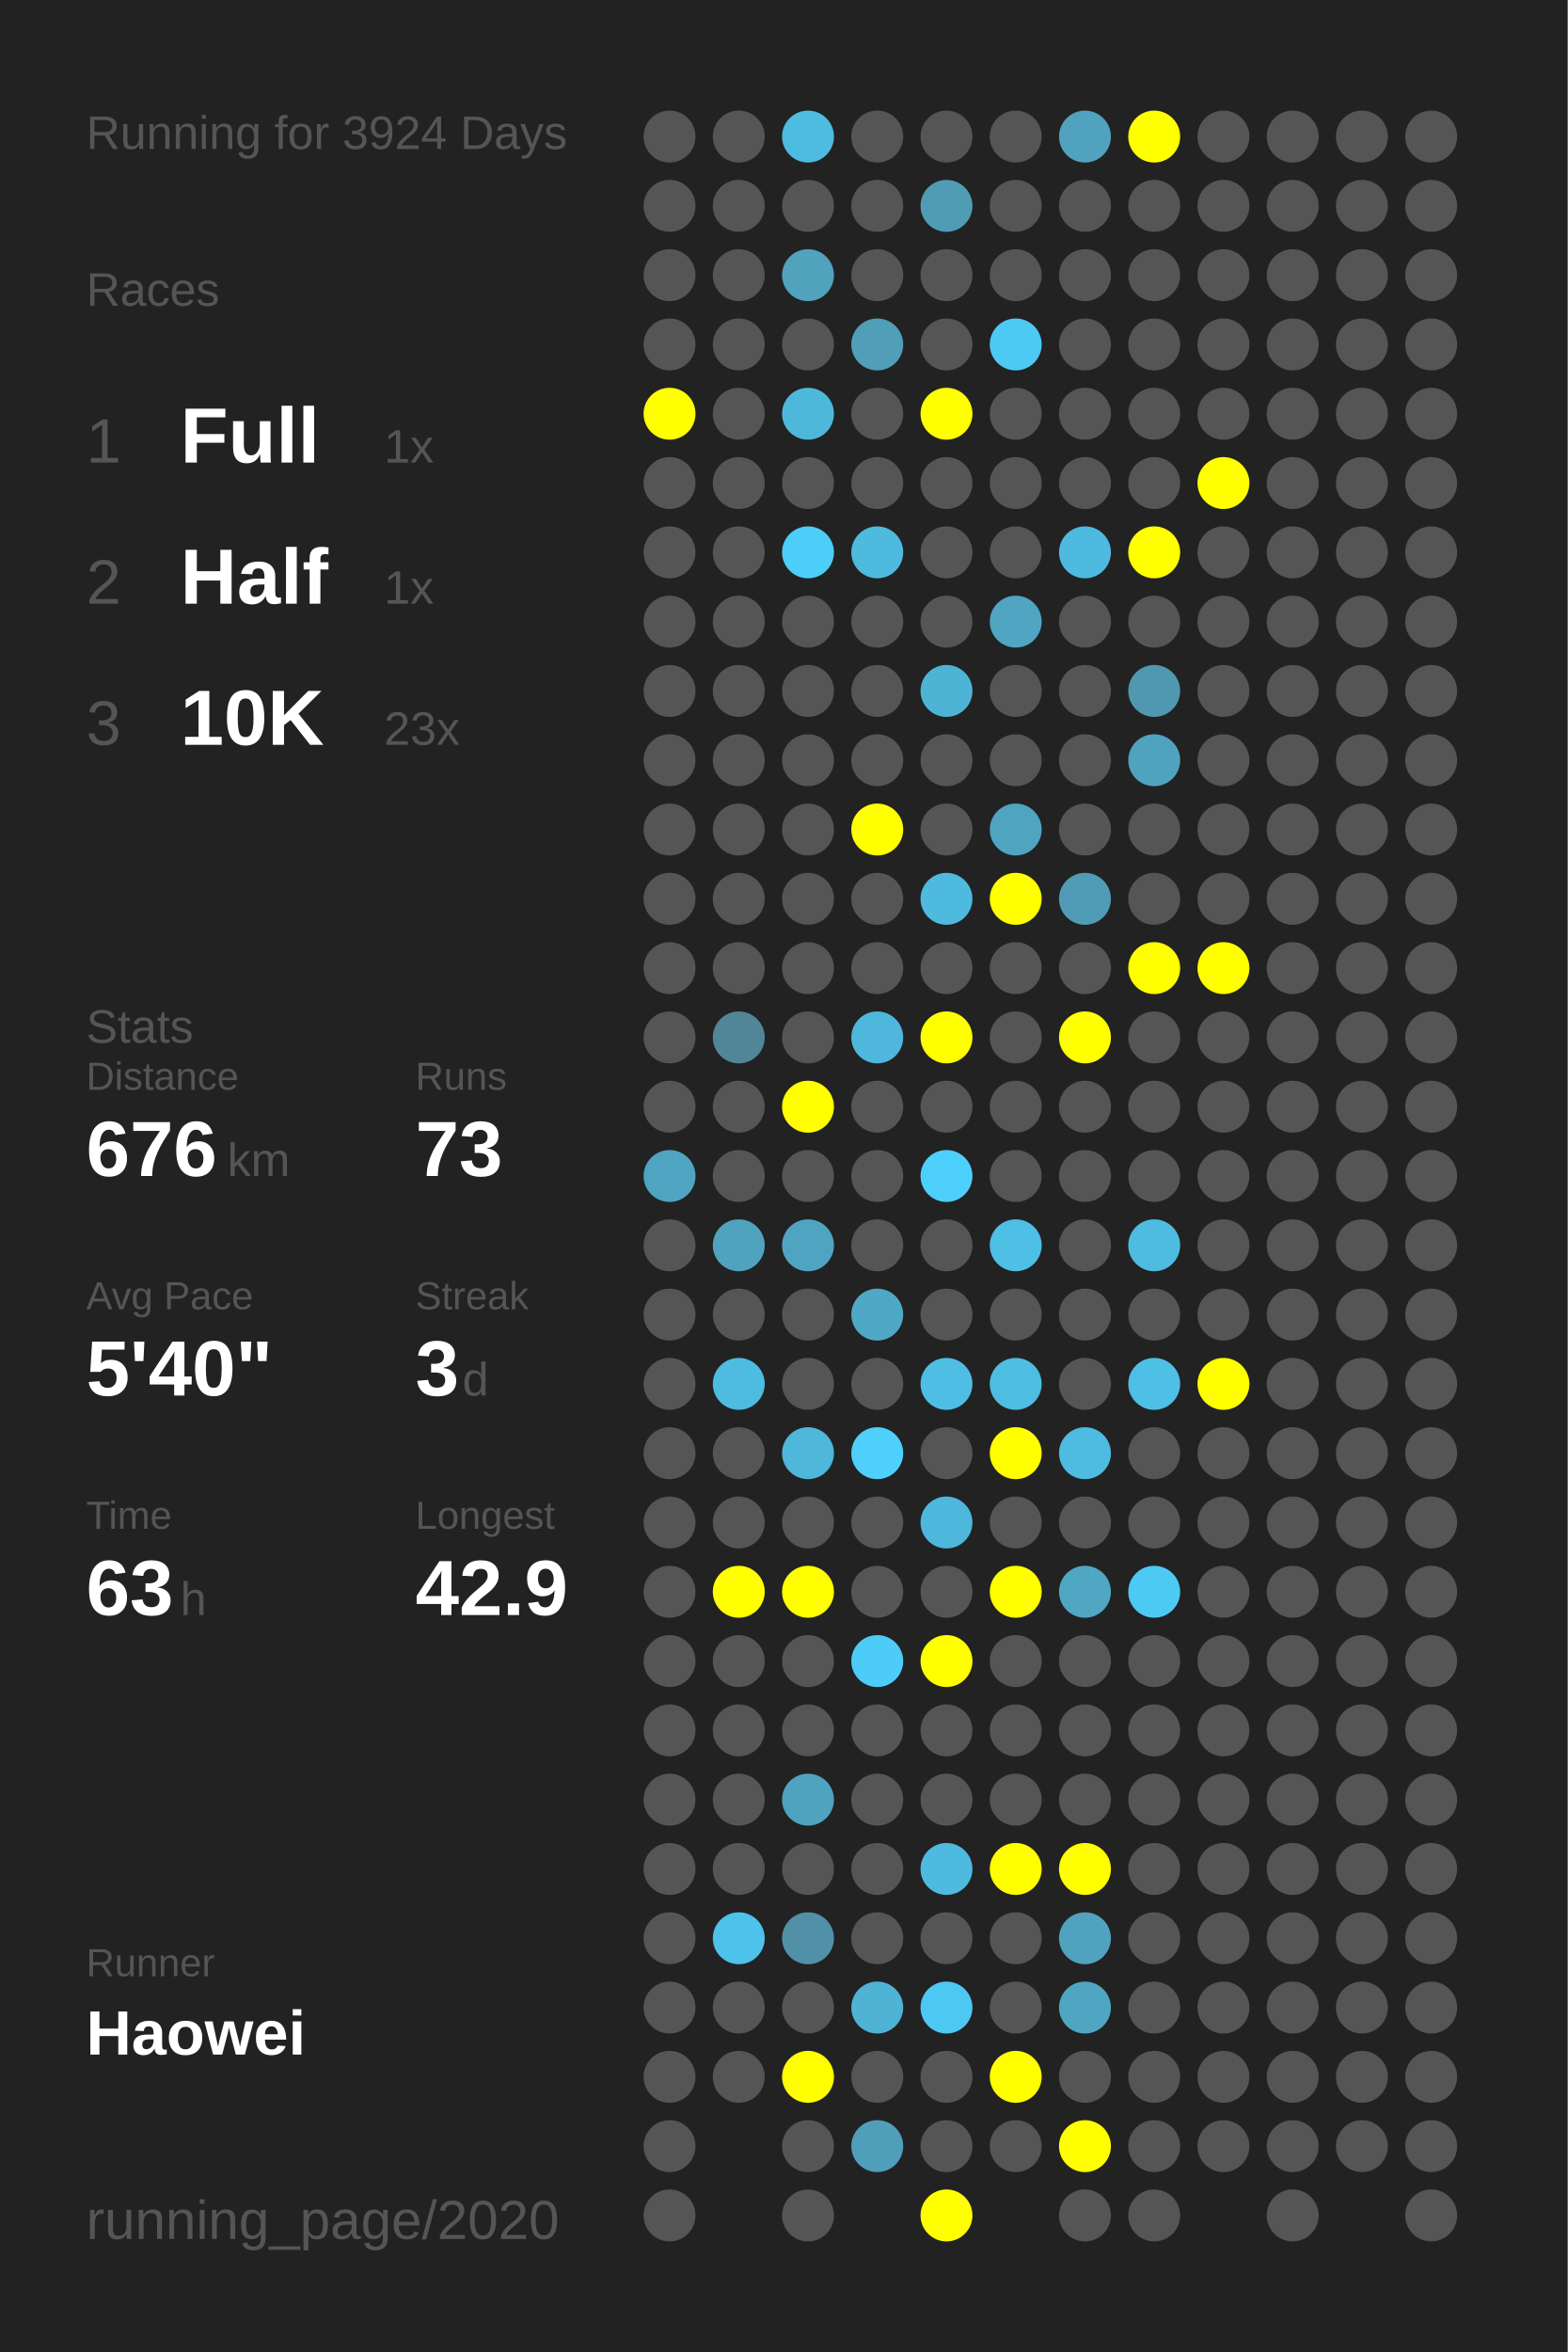
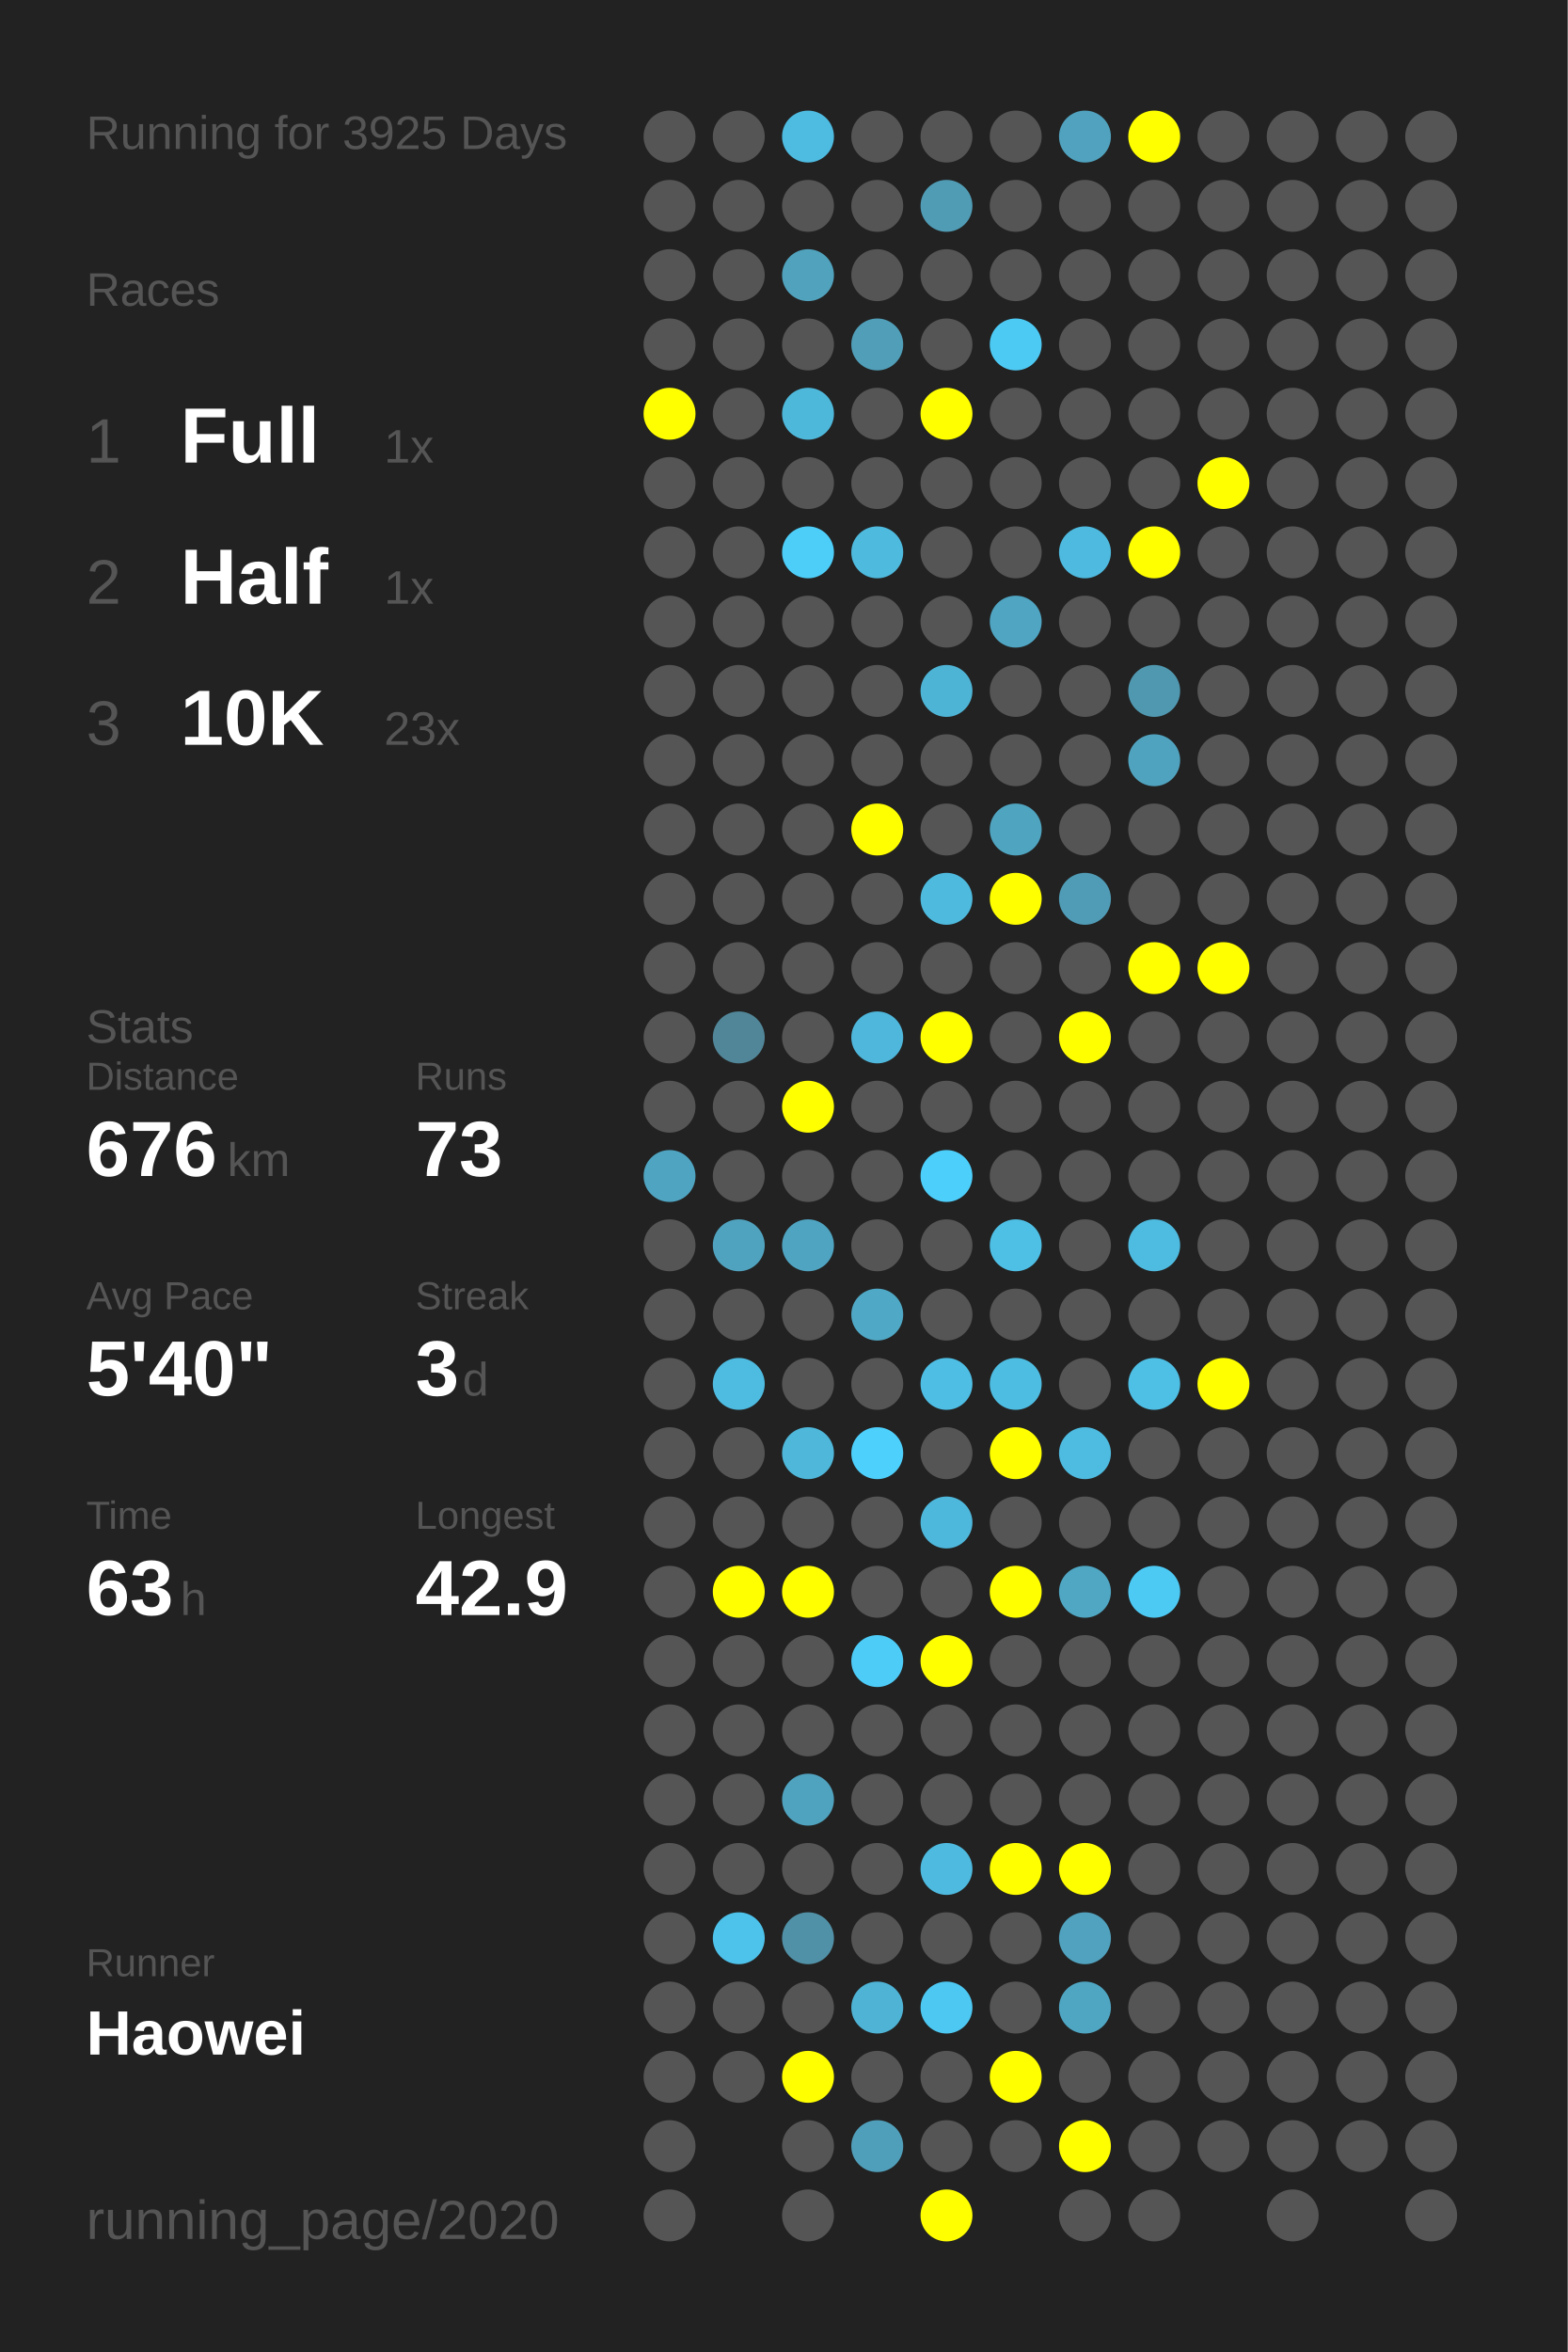
<svg xmlns="http://www.w3.org/2000/svg" baseProfile="full" height="300mm" version="1.1" viewBox="0,0,200,300" width="200mm">
  <defs />
  <rect fill="#222222" height="300" width="200" x="0" y="0" />
-   <text fill="#555555" style="font-size:6px; font-family:Arial;" x="11" y="19">Running for 3924 Days</text>
+   <text fill="#555555" style="font-size:6px; font-family:Arial;" x="11" y="19">Running for 3925 Days</text>
  <text fill="#555555" style="font-size:6px; font-family:Arial;" x="11" y="39">Races</text>
  <text fill="#555555" style="font-size:8px; font-family:Arial;" x="11" y="59">1</text>
  <text fill="#FFFFFF" style="font-size:10px; font-family:Arial; font-weight:bold;" x="23" y="59">Full</text>
  <text fill="#555555" style="font-size:6px; font-family:Arial;" x="49" y="59">1x</text>
  <text fill="#555555" style="font-size:8px; font-family:Arial;" x="11" y="77">2</text>
  <text fill="#FFFFFF" style="font-size:10px; font-family:Arial; font-weight:bold;" x="23" y="77">Half</text>
  <text fill="#555555" style="font-size:6px; font-family:Arial;" x="49" y="77">1x</text>
  <text fill="#555555" style="font-size:8px; font-family:Arial;" x="11" y="95">3</text>
  <text fill="#FFFFFF" style="font-size:10px; font-family:Arial; font-weight:bold;" x="23" y="95">10K</text>
  <text fill="#555555" style="font-size:6px; font-family:Arial;" x="49" y="95">23x</text>
  <text fill="#555555" style="font-size:6px; font-family:Arial;" x="11" y="133">Stats</text>
  <text fill="#555555" style="font-size:5px; font-family:Arial;" x="11" y="139">Distance</text>
  <text fill="#FFFFFF" style="font-size:10px; font-family:Arial; font-weight:bold;" x="11" y="150">676</text>
  <text fill="#555555" style="font-size:6px; font-family:Arial;" x="29" y="150">km</text>
  <text fill="#555555" style="font-size:5px; font-family:Arial;" x="53" y="139">Runs</text>
  <text fill="#FFFFFF" style="font-size:10px; font-family:Arial; font-weight:bold;" x="53" y="150">73</text>
  <text fill="#555555" style="font-size:5px; font-family:Arial;" x="11" y="167">Avg Pace</text>
  <text fill="#FFFFFF" style="font-size:10px; font-family:Arial; font-weight:bold;" x="11" y="178">5'40"</text>
  <text fill="#555555" style="font-size:5px; font-family:Arial;" x="53" y="167">Streak</text>
  <text fill="#FFFFFF" style="font-size:10px; font-family:Arial; font-weight:bold;" x="53" y="178">3</text>
  <text fill="#555555" style="font-size:6px; font-family:Arial;" x="59" y="178">d</text>
  <text fill="#555555" style="font-size:5px; font-family:Arial;" x="11" y="195">Time</text>
  <text fill="#FFFFFF" style="font-size:10px; font-family:Arial; font-weight:bold;" x="11" y="206">63</text>
  <text fill="#555555" style="font-size:6px; font-family:Arial;" x="23" y="206">h</text>
  <text fill="#555555" style="font-size:5px; font-family:Arial;" x="53" y="195">Longest</text>
  <text fill="#FFFFFF" style="font-size:10px; font-family:Arial; font-weight:bold;" x="53" y="206">42.9</text>
  <text fill="#555555" style="font-size:5px; font-family:Arial;" x="11" y="252.065">Runner</text>
  <text fill="#FFFFFF" style="font-size:8px; font-family:Arial; font-weight:bold;" x="11" y="262.065">Haowei</text>
  <text fill="#555555" style="font-size:7px; font-family:Arial;" x="11" y="285.581">running_page/2020</text>
  <circle cx="85.417" cy="17.419" fill="#555555" r="3.312" />
  <circle cx="85.417" cy="26.258" fill="#555555" r="3.312" />
  <circle cx="85.417" cy="35.097" fill="#555555" r="3.312" />
  <circle cx="85.417" cy="43.935" fill="#555555" r="3.312" />
  <circle cx="85.417" cy="52.774" fill="#FFFF00" r="3.312" />
  <circle cx="85.417" cy="61.613" fill="#555555" r="3.312" />
  <circle cx="85.417" cy="70.452" fill="#555555" r="3.312" />
  <circle cx="85.417" cy="79.29" fill="#555555" r="3.312" />
  <circle cx="85.417" cy="88.129" fill="#555555" r="3.312" />
  <circle cx="85.417" cy="96.968" fill="#555555" r="3.312" />
  <circle cx="85.417" cy="105.806" fill="#555555" r="3.312" />
  <circle cx="85.417" cy="114.645" fill="#555555" r="3.312" />
  <circle cx="85.417" cy="123.484" fill="#555555" r="3.312" />
  <circle cx="85.417" cy="132.323" fill="#555555" r="3.312" />
  <circle cx="85.417" cy="141.161" fill="#555555" r="3.312" />
  <circle cx="85.417" cy="150" fill="#4fa4c1" r="3.312" />
  <circle cx="85.417" cy="158.839" fill="#555555" r="3.312" />
  <circle cx="85.417" cy="167.677" fill="#555555" r="3.312" />
  <circle cx="85.417" cy="176.516" fill="#555555" r="3.312" />
  <circle cx="85.417" cy="185.355" fill="#555555" r="3.312" />
  <circle cx="85.417" cy="194.194" fill="#555555" r="3.312" />
  <circle cx="85.417" cy="203.032" fill="#555555" r="3.312" />
  <circle cx="85.417" cy="211.871" fill="#555555" r="3.312" />
  <circle cx="85.417" cy="220.71" fill="#555555" r="3.312" />
  <circle cx="85.417" cy="229.548" fill="#555555" r="3.312" />
  <circle cx="85.417" cy="238.387" fill="#555555" r="3.312" />
  <circle cx="85.417" cy="247.226" fill="#555555" r="3.312" />
  <circle cx="85.417" cy="256.065" fill="#555555" r="3.312" />
  <circle cx="85.417" cy="264.903" fill="#555555" r="3.312" />
  <circle cx="85.417" cy="273.742" fill="#555555" r="3.312" />
  <circle cx="85.417" cy="282.581" fill="#555555" r="3.312" />
  <circle cx="94.25" cy="17.419" fill="#555555" r="3.312" />
  <circle cx="94.25" cy="26.258" fill="#555555" r="3.312" />
  <circle cx="94.25" cy="35.097" fill="#555555" r="3.312" />
  <circle cx="94.25" cy="43.935" fill="#555555" r="3.312" />
  <circle cx="94.25" cy="52.774" fill="#555555" r="3.312" />
  <circle cx="94.25" cy="61.613" fill="#555555" r="3.312" />
  <circle cx="94.25" cy="70.452" fill="#555555" r="3.312" />
  <circle cx="94.25" cy="79.29" fill="#555555" r="3.312" />
  <circle cx="94.25" cy="88.129" fill="#555555" r="3.312" />
  <circle cx="94.25" cy="96.968" fill="#555555" r="3.312" />
  <circle cx="94.25" cy="105.806" fill="#555555" r="3.312" />
  <circle cx="94.25" cy="114.645" fill="#555555" r="3.312" />
  <circle cx="94.25" cy="123.484" fill="#555555" r="3.312" />
  <circle cx="94.25" cy="132.323" fill="#518698" r="3.312" />
  <circle cx="94.25" cy="141.161" fill="#555555" r="3.312" />
  <circle cx="94.25" cy="150" fill="#555555" r="3.312" />
  <circle cx="94.25" cy="158.839" fill="#50a3bf" r="3.312" />
  <circle cx="94.25" cy="167.677" fill="#555555" r="3.312" />
  <circle cx="94.25" cy="176.516" fill="#4ebbe0" r="3.312" />
  <circle cx="94.25" cy="185.355" fill="#555555" r="3.312" />
  <circle cx="94.25" cy="194.194" fill="#555555" r="3.312" />
  <circle cx="94.25" cy="203.032" fill="#FFFF00" r="3.312" />
  <circle cx="94.25" cy="211.871" fill="#555555" r="3.312" />
  <circle cx="94.25" cy="220.71" fill="#555555" r="3.312" />
  <circle cx="94.25" cy="229.548" fill="#555555" r="3.312" />
  <circle cx="94.25" cy="238.387" fill="#555555" r="3.312" />
  <circle cx="94.25" cy="247.226" fill="#4dc2ea" r="3.312" />
  <circle cx="94.25" cy="256.065" fill="#555555" r="3.312" />
  <circle cx="94.25" cy="264.903" fill="#555555" r="3.312" />
  <circle cx="103.083" cy="17.419" fill="#4ebbe1" r="3.312" />
  <circle cx="103.083" cy="26.258" fill="#555555" r="3.312" />
  <circle cx="103.083" cy="35.097" fill="#50a2bd" r="3.312" />
  <circle cx="103.083" cy="43.935" fill="#555555" r="3.312" />
  <circle cx="103.083" cy="52.774" fill="#4eb8db" r="3.312" />
  <circle cx="103.083" cy="61.613" fill="#555555" r="3.312" />
  <circle cx="103.083" cy="70.452" fill="#4dcef9" r="3.312" />
  <circle cx="103.083" cy="79.29" fill="#555555" r="3.312" />
  <circle cx="103.083" cy="88.129" fill="#555555" r="3.312" />
  <circle cx="103.083" cy="96.968" fill="#555555" r="3.312" />
  <circle cx="103.083" cy="105.806" fill="#555555" r="3.312" />
  <circle cx="103.083" cy="114.645" fill="#555555" r="3.312" />
  <circle cx="103.083" cy="123.484" fill="#555555" r="3.312" />
  <circle cx="103.083" cy="132.323" fill="#555555" r="3.312" />
  <circle cx="103.083" cy="141.161" fill="#FFFF00" r="3.312" />
  <circle cx="103.083" cy="150" fill="#555555" r="3.312" />
  <circle cx="103.083" cy="158.839" fill="#4fa4c1" r="3.312" />
  <circle cx="103.083" cy="167.677" fill="#555555" r="3.312" />
  <circle cx="103.083" cy="176.516" fill="#555555" r="3.312" />
  <circle cx="103.083" cy="185.355" fill="#4eb7da" r="3.312" />
  <circle cx="103.083" cy="194.194" fill="#555555" r="3.312" />
  <circle cx="103.083" cy="203.032" fill="#FFFF00" r="3.312" />
  <circle cx="103.083" cy="211.871" fill="#555555" r="3.312" />
  <circle cx="103.083" cy="220.71" fill="#555555" r="3.312" />
  <circle cx="103.083" cy="229.548" fill="#4fa3bf" r="3.312" />
  <circle cx="103.083" cy="238.387" fill="#555555" r="3.312" />
  <circle cx="103.083" cy="247.226" fill="#5191a7" r="3.312" />
  <circle cx="103.083" cy="256.065" fill="#555555" r="3.312" />
  <circle cx="103.083" cy="264.903" fill="#FFFF00" r="3.312" />
  <circle cx="103.083" cy="273.742" fill="#555555" r="3.312" />
  <circle cx="103.083" cy="282.581" fill="#555555" r="3.312" />
  <circle cx="111.917" cy="17.419" fill="#555555" r="3.312" />
  <circle cx="111.917" cy="26.258" fill="#555555" r="3.312" />
  <circle cx="111.917" cy="35.097" fill="#555555" r="3.312" />
  <circle cx="111.917" cy="43.935" fill="#509eb8" r="3.312" />
  <circle cx="111.917" cy="52.774" fill="#555555" r="3.312" />
  <circle cx="111.917" cy="61.613" fill="#555555" r="3.312" />
  <circle cx="111.917" cy="70.452" fill="#4ebade" r="3.312" />
  <circle cx="111.917" cy="79.29" fill="#555555" r="3.312" />
  <circle cx="111.917" cy="88.129" fill="#555555" r="3.312" />
  <circle cx="111.917" cy="96.968" fill="#555555" r="3.312" />
  <circle cx="111.917" cy="105.806" fill="#FFFF00" r="3.312" />
  <circle cx="111.917" cy="114.645" fill="#555555" r="3.312" />
  <circle cx="111.917" cy="123.484" fill="#555555" r="3.312" />
  <circle cx="111.917" cy="132.323" fill="#4eb7db" r="3.312" />
  <circle cx="111.917" cy="141.161" fill="#555555" r="3.312" />
  <circle cx="111.917" cy="150" fill="#555555" r="3.312" />
  <circle cx="111.917" cy="158.839" fill="#555555" r="3.312" />
  <circle cx="111.917" cy="167.677" fill="#4fa8c5" r="3.312" />
  <circle cx="111.917" cy="176.516" fill="#555555" r="3.312" />
  <circle cx="111.917" cy="185.355" fill="#4dd0fc" r="3.312" />
  <circle cx="111.917" cy="194.194" fill="#555555" r="3.312" />
  <circle cx="111.917" cy="203.032" fill="#555555" r="3.312" />
  <circle cx="111.917" cy="211.871" fill="#4dccf7" r="3.312" />
  <circle cx="111.917" cy="220.71" fill="#555555" r="3.312" />
  <circle cx="111.917" cy="229.548" fill="#555555" r="3.312" />
  <circle cx="111.917" cy="238.387" fill="#555555" r="3.312" />
  <circle cx="111.917" cy="247.226" fill="#555555" r="3.312" />
  <circle cx="111.917" cy="256.065" fill="#4eb3d5" r="3.312" />
  <circle cx="111.917" cy="264.903" fill="#555555" r="3.312" />
  <circle cx="111.917" cy="273.742" fill="#509fba" r="3.312" />
  <circle cx="120.75" cy="17.419" fill="#555555" r="3.312" />
  <circle cx="120.75" cy="26.258" fill="#509cb5" r="3.312" />
  <circle cx="120.75" cy="35.097" fill="#555555" r="3.312" />
  <circle cx="120.75" cy="43.935" fill="#555555" r="3.312" />
  <circle cx="120.75" cy="52.774" fill="#FFFF00" r="3.312" />
  <circle cx="120.75" cy="61.613" fill="#555555" r="3.312" />
  <circle cx="120.75" cy="70.452" fill="#555555" r="3.312" />
  <circle cx="120.75" cy="79.29" fill="#555555" r="3.312" />
  <circle cx="120.75" cy="88.129" fill="#4eb4d6" r="3.312" />
  <circle cx="120.75" cy="96.968" fill="#555555" r="3.312" />
  <circle cx="120.75" cy="105.806" fill="#555555" r="3.312" />
  <circle cx="120.75" cy="114.645" fill="#4ebade" r="3.312" />
  <circle cx="120.75" cy="123.484" fill="#555555" r="3.312" />
  <circle cx="120.75" cy="132.323" fill="#FFFF00" r="3.312" />
  <circle cx="120.75" cy="141.161" fill="#555555" r="3.312" />
  <circle cx="120.75" cy="150" fill="#4dcffb" r="3.312" />
  <circle cx="120.75" cy="158.839" fill="#555555" r="3.312" />
  <circle cx="120.75" cy="167.677" fill="#555555" r="3.312" />
  <circle cx="120.75" cy="176.516" fill="#4ebee4" r="3.312" />
  <circle cx="120.75" cy="185.355" fill="#555555" r="3.312" />
  <circle cx="120.75" cy="194.194" fill="#4eb8dc" r="3.312" />
  <circle cx="120.75" cy="203.032" fill="#555555" r="3.312" />
  <circle cx="120.75" cy="211.871" fill="#FFFF00" r="3.312" />
  <circle cx="120.75" cy="220.71" fill="#555555" r="3.312" />
  <circle cx="120.75" cy="229.548" fill="#555555" r="3.312" />
  <circle cx="120.75" cy="238.387" fill="#4ebadf" r="3.312" />
  <circle cx="120.75" cy="247.226" fill="#555555" r="3.312" />
  <circle cx="120.75" cy="256.065" fill="#4dc8f2" r="3.312" />
  <circle cx="120.75" cy="264.903" fill="#555555" r="3.312" />
  <circle cx="120.75" cy="273.742" fill="#555555" r="3.312" />
  <circle cx="120.75" cy="282.581" fill="#FFFF00" r="3.312" />
  <circle cx="129.583" cy="17.419" fill="#555555" r="3.312" />
  <circle cx="129.583" cy="26.258" fill="#555555" r="3.312" />
  <circle cx="129.583" cy="35.097" fill="#555555" r="3.312" />
  <circle cx="129.583" cy="43.935" fill="#4dcaf4" r="3.312" />
  <circle cx="129.583" cy="52.774" fill="#555555" r="3.312" />
  <circle cx="129.583" cy="61.613" fill="#555555" r="3.312" />
  <circle cx="129.583" cy="70.452" fill="#555555" r="3.312" />
  <circle cx="129.583" cy="79.29" fill="#4fa5c2" r="3.312" />
  <circle cx="129.583" cy="88.129" fill="#555555" r="3.312" />
  <circle cx="129.583" cy="96.968" fill="#555555" r="3.312" />
  <circle cx="129.583" cy="105.806" fill="#4fa4c0" r="3.312" />
  <circle cx="129.583" cy="114.645" fill="#FFFF00" r="3.312" />
  <circle cx="129.583" cy="123.484" fill="#555555" r="3.312" />
  <circle cx="129.583" cy="132.323" fill="#555555" r="3.312" />
  <circle cx="129.583" cy="141.161" fill="#555555" r="3.312" />
  <circle cx="129.583" cy="150" fill="#555555" r="3.312" />
  <circle cx="129.583" cy="158.839" fill="#4ebfe5" r="3.312" />
  <circle cx="129.583" cy="167.677" fill="#555555" r="3.312" />
  <circle cx="129.583" cy="176.516" fill="#4ebde2" r="3.312" />
  <circle cx="129.583" cy="185.355" fill="#FFFF00" r="3.312" />
  <circle cx="129.583" cy="194.194" fill="#555555" r="3.312" />
  <circle cx="129.583" cy="203.032" fill="#FFFF00" r="3.312" />
  <circle cx="129.583" cy="211.871" fill="#555555" r="3.312" />
  <circle cx="129.583" cy="220.71" fill="#555555" r="3.312" />
  <circle cx="129.583" cy="229.548" fill="#555555" r="3.312" />
  <circle cx="129.583" cy="238.387" fill="#FFFF00" r="3.312" />
  <circle cx="129.583" cy="247.226" fill="#555555" r="3.312" />
  <circle cx="129.583" cy="256.065" fill="#555555" r="3.312" />
  <circle cx="129.583" cy="264.903" fill="#FFFF00" r="3.312" />
  <circle cx="129.583" cy="273.742" fill="#555555" r="3.312" />
  <circle cx="138.417" cy="17.419" fill="#50a2be" r="3.312" />
  <circle cx="138.417" cy="26.258" fill="#555555" r="3.312" />
  <circle cx="138.417" cy="35.097" fill="#555555" r="3.312" />
  <circle cx="138.417" cy="43.935" fill="#555555" r="3.312" />
  <circle cx="138.417" cy="52.774" fill="#555555" r="3.312" />
  <circle cx="138.417" cy="61.613" fill="#555555" r="3.312" />
  <circle cx="138.417" cy="70.452" fill="#4ebadf" r="3.312" />
  <circle cx="138.417" cy="79.29" fill="#555555" r="3.312" />
  <circle cx="138.417" cy="88.129" fill="#555555" r="3.312" />
  <circle cx="138.417" cy="96.968" fill="#555555" r="3.312" />
  <circle cx="138.417" cy="105.806" fill="#555555" r="3.312" />
  <circle cx="138.417" cy="114.645" fill="#509cb6" r="3.312" />
  <circle cx="138.417" cy="123.484" fill="#555555" r="3.312" />
  <circle cx="138.417" cy="132.323" fill="#FFFF00" r="3.312" />
  <circle cx="138.417" cy="141.161" fill="#555555" r="3.312" />
  <circle cx="138.417" cy="150" fill="#555555" r="3.312" />
  <circle cx="138.417" cy="158.839" fill="#555555" r="3.312" />
  <circle cx="138.417" cy="167.677" fill="#555555" r="3.312" />
  <circle cx="138.417" cy="176.516" fill="#555555" r="3.312" />
  <circle cx="138.417" cy="185.355" fill="#4ebbe0" r="3.312" />
  <circle cx="138.417" cy="194.194" fill="#555555" r="3.312" />
  <circle cx="138.417" cy="203.032" fill="#4fa7c4" r="3.312" />
  <circle cx="138.417" cy="211.871" fill="#555555" r="3.312" />
  <circle cx="138.417" cy="220.71" fill="#555555" r="3.312" />
  <circle cx="138.417" cy="229.548" fill="#555555" r="3.312" />
  <circle cx="138.417" cy="238.387" fill="#FFFF00" r="3.312" />
  <circle cx="138.417" cy="247.226" fill="#50a2be" r="3.312" />
  <circle cx="138.417" cy="256.065" fill="#4fa6c3" r="3.312" />
  <circle cx="138.417" cy="264.903" fill="#555555" r="3.312" />
  <circle cx="138.417" cy="273.742" fill="#FFFF00" r="3.312" />
  <circle cx="138.417" cy="282.581" fill="#555555" r="3.312" />
  <circle cx="147.25" cy="17.419" fill="#FFFF00" r="3.312" />
  <circle cx="147.25" cy="26.258" fill="#555555" r="3.312" />
  <circle cx="147.25" cy="35.097" fill="#555555" r="3.312" />
  <circle cx="147.25" cy="43.935" fill="#555555" r="3.312" />
  <circle cx="147.25" cy="52.774" fill="#555555" r="3.312" />
  <circle cx="147.25" cy="61.613" fill="#555555" r="3.312" />
  <circle cx="147.25" cy="70.452" fill="#FFFF00" r="3.312" />
  <circle cx="147.25" cy="79.29" fill="#555555" r="3.312" />
  <circle cx="147.25" cy="88.129" fill="#5098b0" r="3.312" />
  <circle cx="147.25" cy="96.968" fill="#50a3bf" r="3.312" />
  <circle cx="147.25" cy="105.806" fill="#555555" r="3.312" />
  <circle cx="147.25" cy="114.645" fill="#555555" r="3.312" />
  <circle cx="147.25" cy="123.484" fill="#FFFF00" r="3.312" />
  <circle cx="147.25" cy="132.323" fill="#555555" r="3.312" />
  <circle cx="147.25" cy="141.161" fill="#555555" r="3.312" />
  <circle cx="147.25" cy="150" fill="#555555" r="3.312" />
  <circle cx="147.25" cy="158.839" fill="#4ebbe0" r="3.312" />
  <circle cx="147.25" cy="167.677" fill="#555555" r="3.312" />
  <circle cx="147.25" cy="176.516" fill="#4ebfe5" r="3.312" />
  <circle cx="147.25" cy="185.355" fill="#555555" r="3.312" />
  <circle cx="147.25" cy="194.194" fill="#555555" r="3.312" />
  <circle cx="147.25" cy="203.032" fill="#4dcaf4" r="3.312" />
  <circle cx="147.25" cy="211.871" fill="#555555" r="3.312" />
  <circle cx="147.25" cy="220.71" fill="#555555" r="3.312" />
  <circle cx="147.25" cy="229.548" fill="#555555" r="3.312" />
  <circle cx="147.25" cy="238.387" fill="#555555" r="3.312" />
  <circle cx="147.25" cy="247.226" fill="#555555" r="3.312" />
  <circle cx="147.25" cy="256.065" fill="#555555" r="3.312" />
  <circle cx="147.25" cy="264.903" fill="#555555" r="3.312" />
  <circle cx="147.25" cy="273.742" fill="#555555" r="3.312" />
  <circle cx="147.25" cy="282.581" fill="#555555" r="3.312" />
  <circle cx="156.083" cy="17.419" fill="#555555" r="3.312" />
  <circle cx="156.083" cy="26.258" fill="#555555" r="3.312" />
  <circle cx="156.083" cy="35.097" fill="#555555" r="3.312" />
  <circle cx="156.083" cy="43.935" fill="#555555" r="3.312" />
  <circle cx="156.083" cy="52.774" fill="#555555" r="3.312" />
  <circle cx="156.083" cy="61.613" fill="#FFFF00" r="3.312" />
  <circle cx="156.083" cy="70.452" fill="#555555" r="3.312" />
  <circle cx="156.083" cy="79.29" fill="#555555" r="3.312" />
  <circle cx="156.083" cy="88.129" fill="#555555" r="3.312" />
  <circle cx="156.083" cy="96.968" fill="#555555" r="3.312" />
  <circle cx="156.083" cy="105.806" fill="#555555" r="3.312" />
  <circle cx="156.083" cy="114.645" fill="#555555" r="3.312" />
  <circle cx="156.083" cy="123.484" fill="#FFFF00" r="3.312" />
  <circle cx="156.083" cy="132.323" fill="#555555" r="3.312" />
  <circle cx="156.083" cy="141.161" fill="#555555" r="3.312" />
  <circle cx="156.083" cy="150" fill="#555555" r="3.312" />
  <circle cx="156.083" cy="158.839" fill="#555555" r="3.312" />
  <circle cx="156.083" cy="167.677" fill="#555555" r="3.312" />
  <circle cx="156.083" cy="176.516" fill="#FFFF00" r="3.312" />
  <circle cx="156.083" cy="185.355" fill="#555555" r="3.312" />
  <circle cx="156.083" cy="194.194" fill="#555555" r="3.312" />
  <circle cx="156.083" cy="203.032" fill="#555555" r="3.312" />
  <circle cx="156.083" cy="211.871" fill="#555555" r="3.312" />
  <circle cx="156.083" cy="220.71" fill="#555555" r="3.312" />
  <circle cx="156.083" cy="229.548" fill="#555555" r="3.312" />
  <circle cx="156.083" cy="238.387" fill="#555555" r="3.312" />
  <circle cx="156.083" cy="247.226" fill="#555555" r="3.312" />
  <circle cx="156.083" cy="256.065" fill="#555555" r="3.312" />
  <circle cx="156.083" cy="264.903" fill="#555555" r="3.312" />
  <circle cx="156.083" cy="273.742" fill="#555555" r="3.312" />
  <circle cx="164.917" cy="17.419" fill="#555555" r="3.312" />
  <circle cx="164.917" cy="26.258" fill="#555555" r="3.312" />
  <circle cx="164.917" cy="35.097" fill="#555555" r="3.312" />
  <circle cx="164.917" cy="43.935" fill="#555555" r="3.312" />
  <circle cx="164.917" cy="52.774" fill="#555555" r="3.312" />
  <circle cx="164.917" cy="61.613" fill="#555555" r="3.312" />
  <circle cx="164.917" cy="70.452" fill="#555555" r="3.312" />
  <circle cx="164.917" cy="79.29" fill="#555555" r="3.312" />
  <circle cx="164.917" cy="88.129" fill="#555555" r="3.312" />
  <circle cx="164.917" cy="96.968" fill="#555555" r="3.312" />
  <circle cx="164.917" cy="105.806" fill="#555555" r="3.312" />
  <circle cx="164.917" cy="114.645" fill="#555555" r="3.312" />
  <circle cx="164.917" cy="123.484" fill="#555555" r="3.312" />
  <circle cx="164.917" cy="132.323" fill="#555555" r="3.312" />
  <circle cx="164.917" cy="141.161" fill="#555555" r="3.312" />
  <circle cx="164.917" cy="150" fill="#555555" r="3.312" />
  <circle cx="164.917" cy="158.839" fill="#555555" r="3.312" />
  <circle cx="164.917" cy="167.677" fill="#555555" r="3.312" />
  <circle cx="164.917" cy="176.516" fill="#555555" r="3.312" />
  <circle cx="164.917" cy="185.355" fill="#555555" r="3.312" />
  <circle cx="164.917" cy="194.194" fill="#555555" r="3.312" />
  <circle cx="164.917" cy="203.032" fill="#555555" r="3.312" />
  <circle cx="164.917" cy="211.871" fill="#555555" r="3.312" />
  <circle cx="164.917" cy="220.71" fill="#555555" r="3.312" />
  <circle cx="164.917" cy="229.548" fill="#555555" r="3.312" />
  <circle cx="164.917" cy="238.387" fill="#555555" r="3.312" />
  <circle cx="164.917" cy="247.226" fill="#555555" r="3.312" />
  <circle cx="164.917" cy="256.065" fill="#555555" r="3.312" />
  <circle cx="164.917" cy="264.903" fill="#555555" r="3.312" />
  <circle cx="164.917" cy="273.742" fill="#555555" r="3.312" />
  <circle cx="164.917" cy="282.581" fill="#555555" r="3.312" />
  <circle cx="173.75" cy="17.419" fill="#555555" r="3.312" />
  <circle cx="173.75" cy="26.258" fill="#555555" r="3.312" />
  <circle cx="173.75" cy="35.097" fill="#555555" r="3.312" />
  <circle cx="173.75" cy="43.935" fill="#555555" r="3.312" />
  <circle cx="173.75" cy="52.774" fill="#555555" r="3.312" />
  <circle cx="173.75" cy="61.613" fill="#555555" r="3.312" />
  <circle cx="173.75" cy="70.452" fill="#555555" r="3.312" />
  <circle cx="173.75" cy="79.29" fill="#555555" r="3.312" />
  <circle cx="173.75" cy="88.129" fill="#555555" r="3.312" />
  <circle cx="173.75" cy="96.968" fill="#555555" r="3.312" />
  <circle cx="173.75" cy="105.806" fill="#555555" r="3.312" />
  <circle cx="173.75" cy="114.645" fill="#555555" r="3.312" />
  <circle cx="173.75" cy="123.484" fill="#555555" r="3.312" />
  <circle cx="173.75" cy="132.323" fill="#555555" r="3.312" />
  <circle cx="173.75" cy="141.161" fill="#555555" r="3.312" />
  <circle cx="173.75" cy="150" fill="#555555" r="3.312" />
  <circle cx="173.75" cy="158.839" fill="#555555" r="3.312" />
  <circle cx="173.75" cy="167.677" fill="#555555" r="3.312" />
  <circle cx="173.75" cy="176.516" fill="#555555" r="3.312" />
  <circle cx="173.75" cy="185.355" fill="#555555" r="3.312" />
  <circle cx="173.75" cy="194.194" fill="#555555" r="3.312" />
  <circle cx="173.75" cy="203.032" fill="#555555" r="3.312" />
  <circle cx="173.75" cy="211.871" fill="#555555" r="3.312" />
  <circle cx="173.75" cy="220.71" fill="#555555" r="3.312" />
  <circle cx="173.75" cy="229.548" fill="#555555" r="3.312" />
  <circle cx="173.75" cy="238.387" fill="#555555" r="3.312" />
  <circle cx="173.75" cy="247.226" fill="#555555" r="3.312" />
  <circle cx="173.75" cy="256.065" fill="#555555" r="3.312" />
  <circle cx="173.75" cy="264.903" fill="#555555" r="3.312" />
  <circle cx="173.75" cy="273.742" fill="#555555" r="3.312" />
  <circle cx="182.583" cy="17.419" fill="#555555" r="3.312" />
  <circle cx="182.583" cy="26.258" fill="#555555" r="3.312" />
  <circle cx="182.583" cy="35.097" fill="#555555" r="3.312" />
  <circle cx="182.583" cy="43.935" fill="#555555" r="3.312" />
  <circle cx="182.583" cy="52.774" fill="#555555" r="3.312" />
  <circle cx="182.583" cy="61.613" fill="#555555" r="3.312" />
  <circle cx="182.583" cy="70.452" fill="#555555" r="3.312" />
  <circle cx="182.583" cy="79.29" fill="#555555" r="3.312" />
  <circle cx="182.583" cy="88.129" fill="#555555" r="3.312" />
  <circle cx="182.583" cy="96.968" fill="#555555" r="3.312" />
  <circle cx="182.583" cy="105.806" fill="#555555" r="3.312" />
  <circle cx="182.583" cy="114.645" fill="#555555" r="3.312" />
  <circle cx="182.583" cy="123.484" fill="#555555" r="3.312" />
  <circle cx="182.583" cy="132.323" fill="#555555" r="3.312" />
  <circle cx="182.583" cy="141.161" fill="#555555" r="3.312" />
  <circle cx="182.583" cy="150" fill="#555555" r="3.312" />
  <circle cx="182.583" cy="158.839" fill="#555555" r="3.312" />
  <circle cx="182.583" cy="167.677" fill="#555555" r="3.312" />
  <circle cx="182.583" cy="176.516" fill="#555555" r="3.312" />
  <circle cx="182.583" cy="185.355" fill="#555555" r="3.312" />
  <circle cx="182.583" cy="194.194" fill="#555555" r="3.312" />
  <circle cx="182.583" cy="203.032" fill="#555555" r="3.312" />
  <circle cx="182.583" cy="211.871" fill="#555555" r="3.312" />
  <circle cx="182.583" cy="220.71" fill="#555555" r="3.312" />
  <circle cx="182.583" cy="229.548" fill="#555555" r="3.312" />
  <circle cx="182.583" cy="238.387" fill="#555555" r="3.312" />
  <circle cx="182.583" cy="247.226" fill="#555555" r="3.312" />
  <circle cx="182.583" cy="256.065" fill="#555555" r="3.312" />
  <circle cx="182.583" cy="264.903" fill="#555555" r="3.312" />
  <circle cx="182.583" cy="273.742" fill="#555555" r="3.312" />
  <circle cx="182.583" cy="282.581" fill="#555555" r="3.312" />
</svg>
